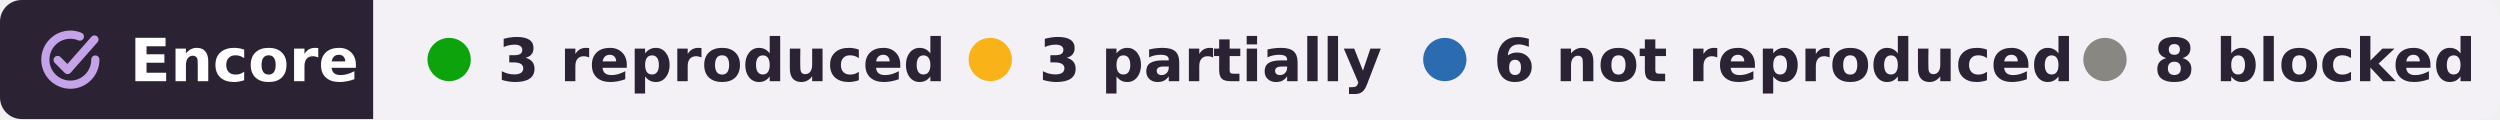
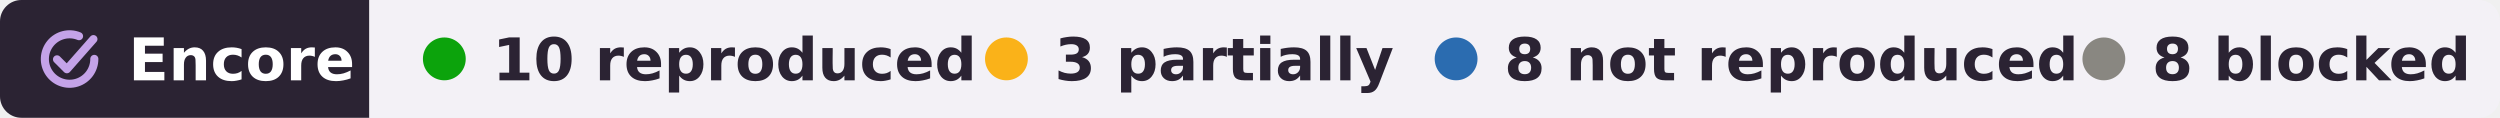
- <svg xmlns="http://www.w3.org/2000/svg" width="462" height="22" viewBox="0 0 462 22" role="img" aria-label="Encore: 3 reproduced, 3 partially reproduced, 6 not reproduced, 8 blocked, of 20 claims tested on DANDI:000044">
+ <svg xmlns="http://www.w3.org/2000/svg" width="467" height="22" viewBox="0 0 467 22" role="img" aria-label="Encore: 10 reproduced, 3 partially reproduced, 8 not reproduced, 8 blocked, of 29 claims tested on DANDI:000044">
  <clipPath id="r">
-     <rect width="462" height="22" rx="4" />
+     <rect width="467" height="22" rx="4" />
  </clipPath>
  <g clip-path="url(#r)">
    <rect width="69" height="22" fill="#2b2333" />
-     <rect x="69" width="393" height="22" fill="#f3f1f6" />
+     <rect x="69" width="398" height="22" fill="#f3f1f6" />
  </g>
  <g fill="none" stroke="#c4a3e8" stroke-width="1.6" stroke-linecap="round" stroke-linejoin="round">
    <g transform="translate(6.28 4.28) scale(.42)" stroke-width="3.6">
      <path d="M20.2 5.9A11 11 0 1 0 27 16" />
      <path d="M10.4 16.2l4.4 4.4L26.6 7.2" />
    </g>
  </g>
  <g font-family="Verdana,DejaVu Sans,Geneva,sans-serif" font-size="11" font-weight="bold">
    <text x="24" y="15" fill="#fff" textLength="39">Encore</text>
    <g fill="#2b2333">
      <circle cx="83" cy="11" r="4" fill="#0ca30c" />
-       <text x="92" y="15" textLength="73">3 reproduced</text>
-       <circle cx="183" cy="11" r="4" fill="#fab219" />
-       <text x="192" y="15" textLength="57">3 partially</text>
-       <circle cx="267" cy="11" r="4" fill="#2b6cb0" />
-       <text x="276" y="15" textLength="95">6 not reproduced</text>
-       <circle cx="389" cy="11" r="4" fill="#898781" />
-       <text x="398" y="15" textLength="54">8 blocked</text>
+       <text x="92" y="15" textLength="78">10 reproduced</text>
+       <circle cx="188" cy="11" r="4" fill="#fab219" />
+       <text x="197" y="15" textLength="57">3 partially</text>
+       <circle cx="272" cy="11" r="4" fill="#2b6cb0" />
+       <text x="281" y="15" textLength="95">8 not reproduced</text>
+       <circle cx="393" cy="11" r="4" fill="#898781" />
+       <text x="402" y="15" textLength="54">8 blocked</text>
    </g>
  </g>
</svg>
